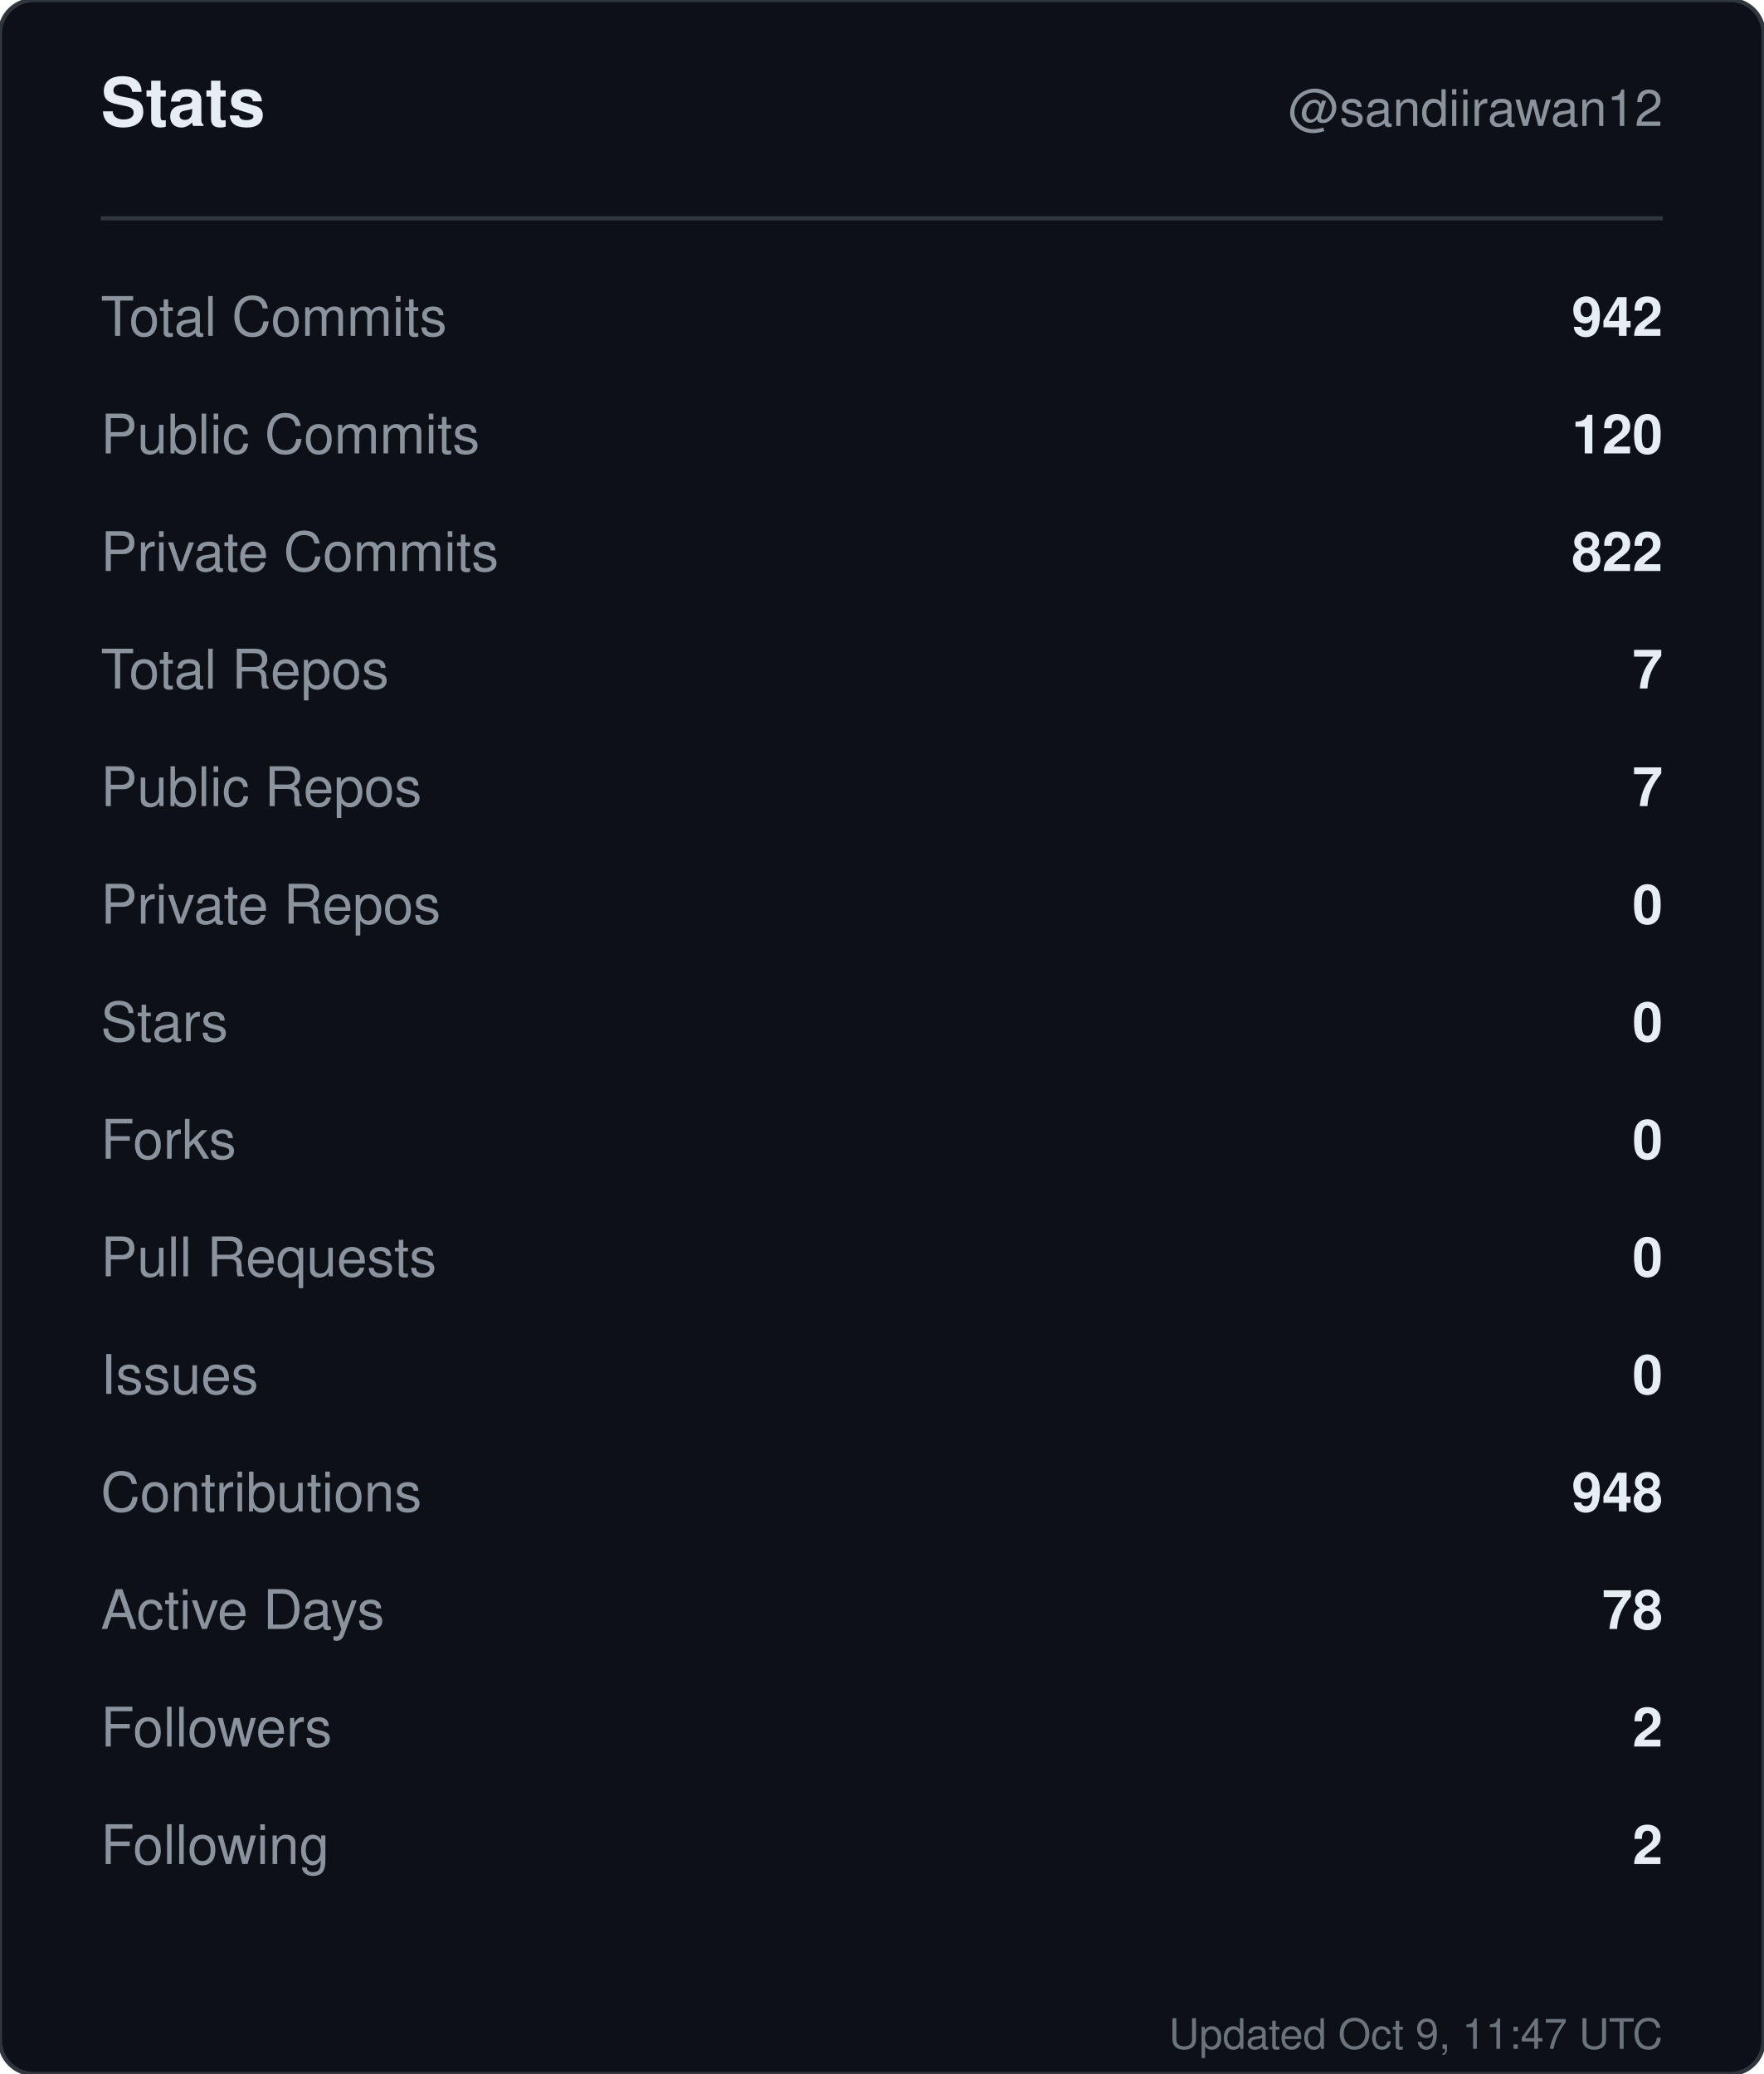
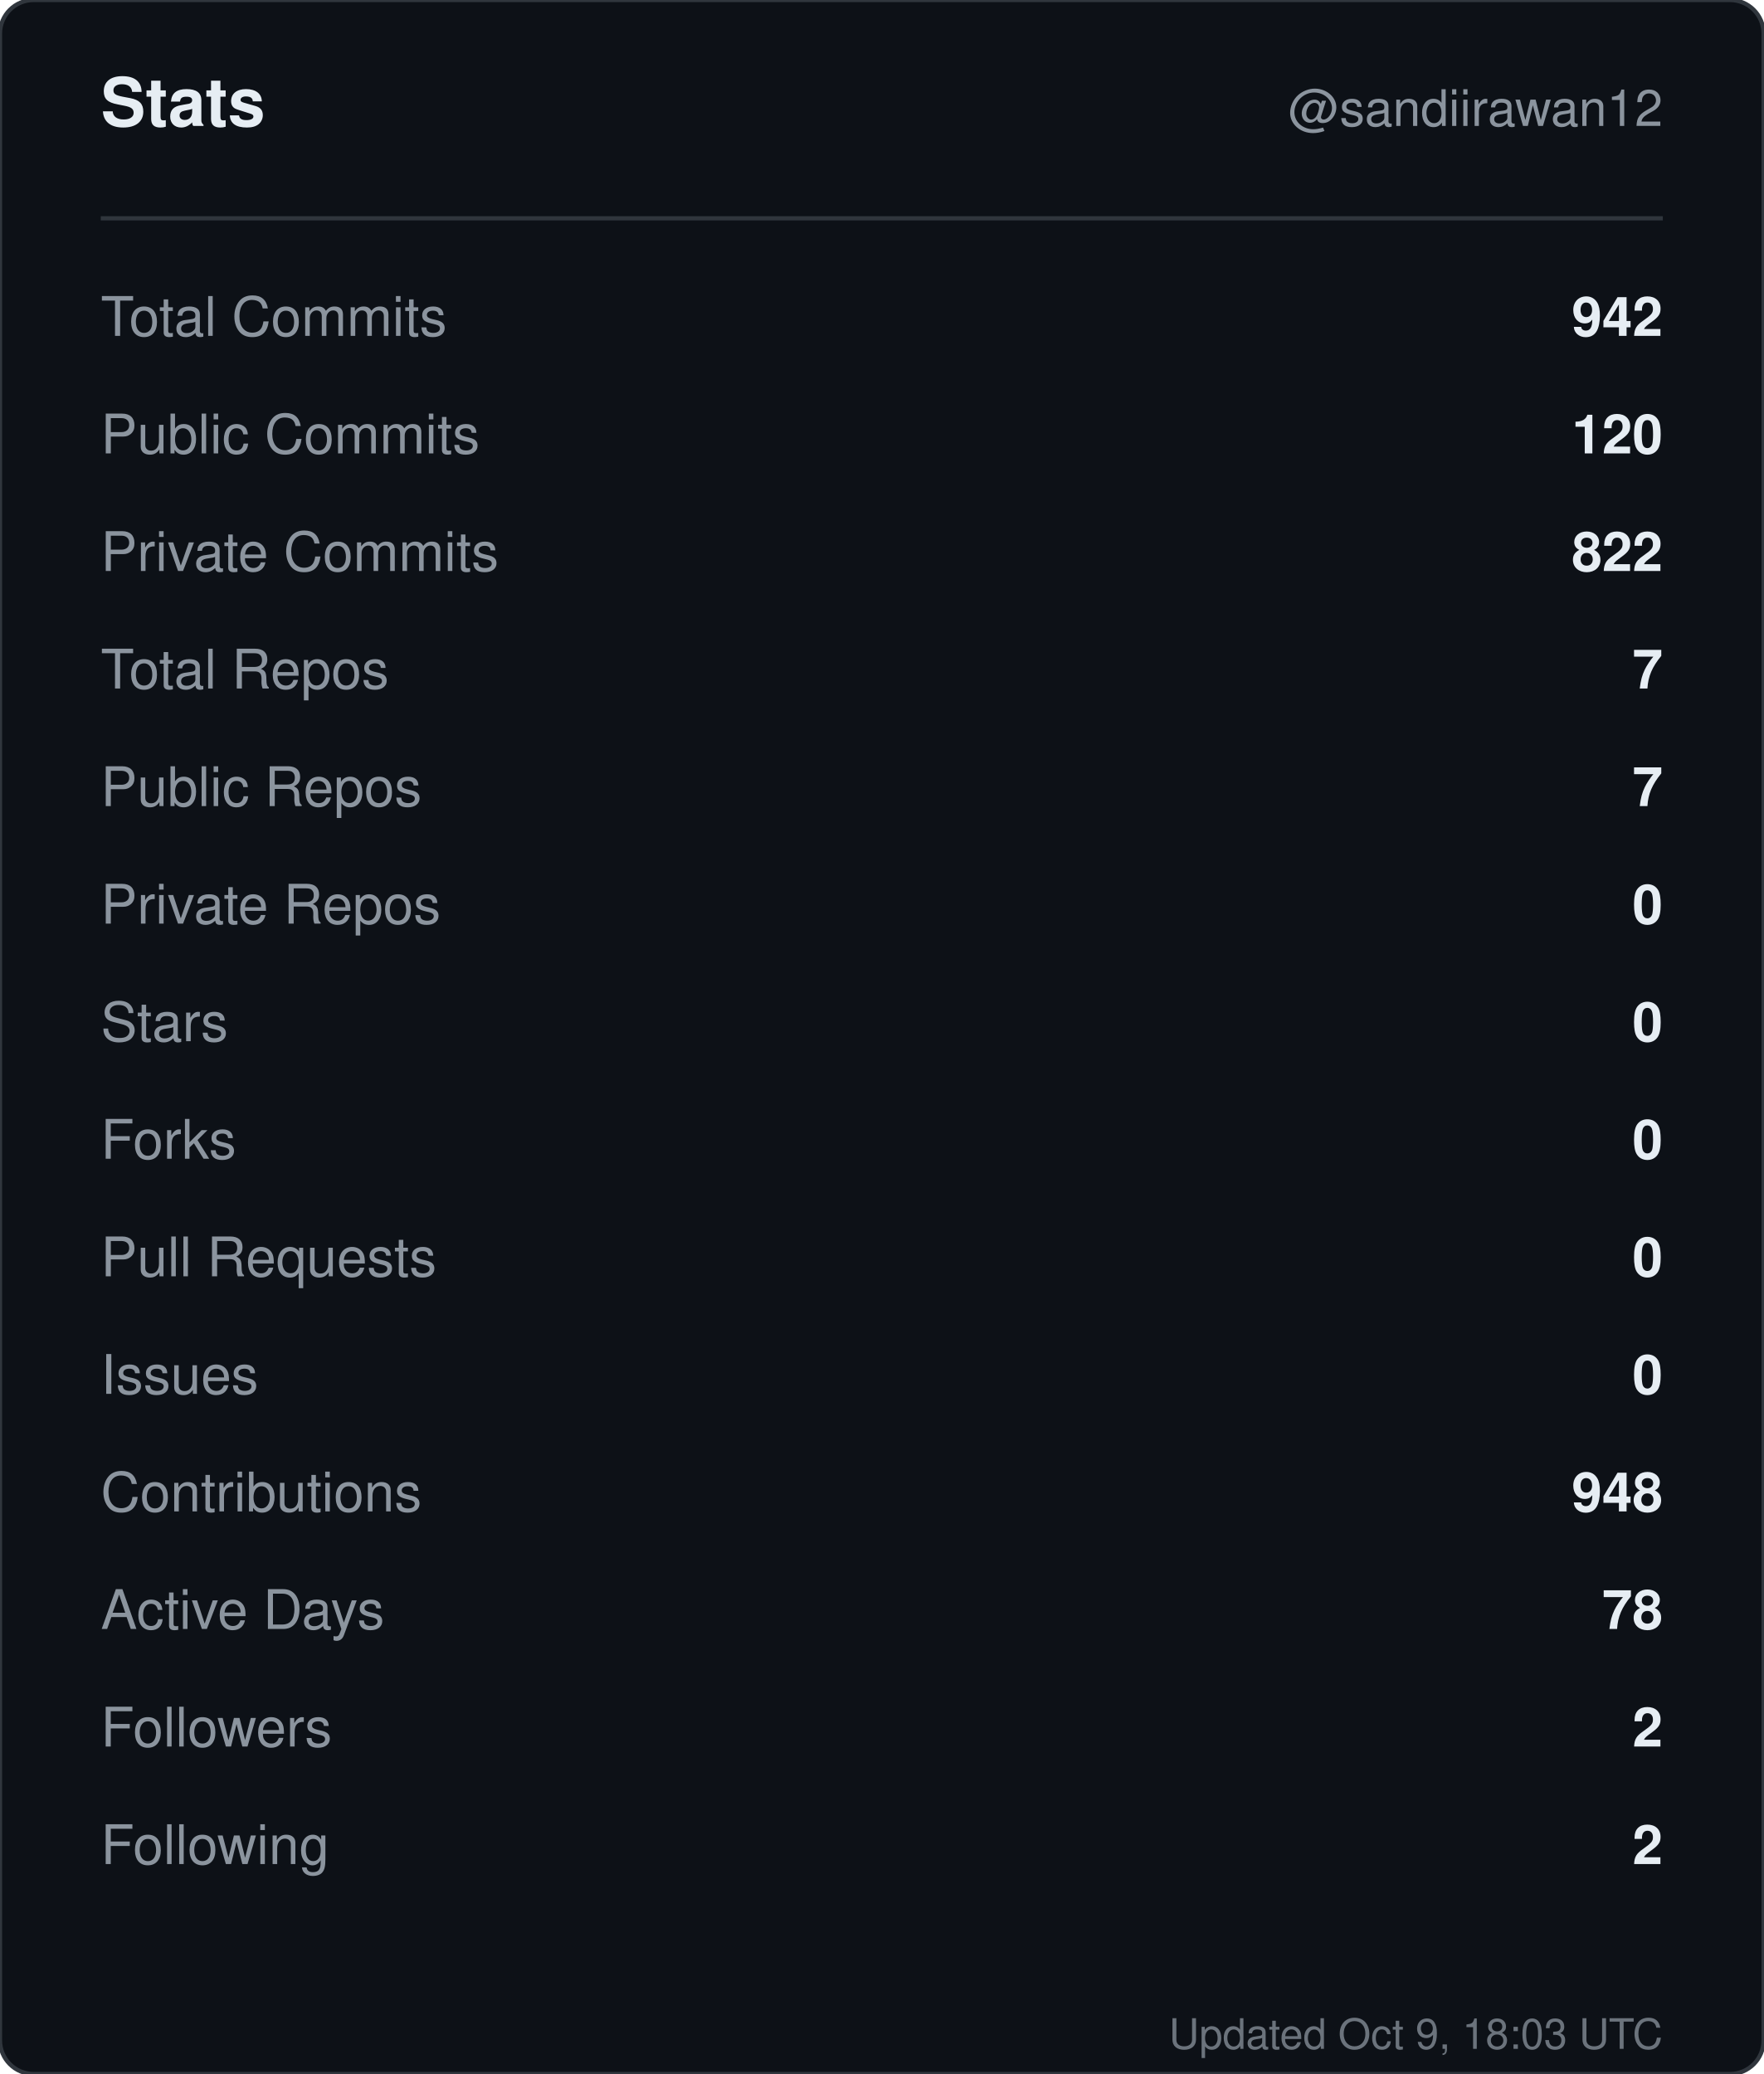
<svg xmlns="http://www.w3.org/2000/svg" width="420" height="494" viewBox="0 0 420 494" role="img" aria-label="Stats for sandiirawan12">
  <rect width="420" height="494" rx="8" fill="#0d1117" stroke="#30363d" />
  <g font-family="-apple-system, BlinkMacSystemFont, Segoe UI, Helvetica, Arial, sans-serif">
    <text x="24" y="30" fill="#e6edf3" font-size="16" font-weight="700">Stats</text>
    <text x="396" y="30" fill="#8b949e" font-size="12" text-anchor="end">@sandiirawan12</text>
    <line x1="24" y1="52" x2="396" y2="52" stroke="#30363d" />
    <text x="24" y="80" fill="#8b949e" font-size="13">Total Commits</text>
    <text x="396" y="80" fill="#e6edf3" font-size="13" font-weight="600" text-anchor="end">942</text>
    <text x="24" y="108" fill="#8b949e" font-size="13">Public Commits</text>
    <text x="396" y="108" fill="#e6edf3" font-size="13" font-weight="600" text-anchor="end">120</text>
    <text x="24" y="136" fill="#8b949e" font-size="13">Private Commits</text>
    <text x="396" y="136" fill="#e6edf3" font-size="13" font-weight="600" text-anchor="end">822</text>
    <text x="24" y="164" fill="#8b949e" font-size="13">Total Repos</text>
    <text x="396" y="164" fill="#e6edf3" font-size="13" font-weight="600" text-anchor="end">7</text>
    <text x="24" y="192" fill="#8b949e" font-size="13">Public Repos</text>
    <text x="396" y="192" fill="#e6edf3" font-size="13" font-weight="600" text-anchor="end">7</text>
    <text x="24" y="220" fill="#8b949e" font-size="13">Private Repos</text>
    <text x="396" y="220" fill="#e6edf3" font-size="13" font-weight="600" text-anchor="end">0</text>
    <text x="24" y="248" fill="#8b949e" font-size="13">Stars</text>
    <text x="396" y="248" fill="#e6edf3" font-size="13" font-weight="600" text-anchor="end">0</text>
    <text x="24" y="276" fill="#8b949e" font-size="13">Forks</text>
    <text x="396" y="276" fill="#e6edf3" font-size="13" font-weight="600" text-anchor="end">0</text>
    <text x="24" y="304" fill="#8b949e" font-size="13">Pull Requests</text>
    <text x="396" y="304" fill="#e6edf3" font-size="13" font-weight="600" text-anchor="end">0</text>
    <text x="24" y="332" fill="#8b949e" font-size="13">Issues</text>
    <text x="396" y="332" fill="#e6edf3" font-size="13" font-weight="600" text-anchor="end">0</text>
    <text x="24" y="360" fill="#8b949e" font-size="13">Contributions</text>
    <text x="396" y="360" fill="#e6edf3" font-size="13" font-weight="600" text-anchor="end">948</text>
    <text x="24" y="388" fill="#8b949e" font-size="13">Active Days</text>
    <text x="396" y="388" fill="#e6edf3" font-size="13" font-weight="600" text-anchor="end">78</text>
    <text x="24" y="416" fill="#8b949e" font-size="13">Followers</text>
    <text x="396" y="416" fill="#e6edf3" font-size="13" font-weight="600" text-anchor="end">2</text>
    <text x="24" y="444" fill="#8b949e" font-size="13">Following</text>
    <text x="396" y="444" fill="#e6edf3" font-size="13" font-weight="600" text-anchor="end">2</text>
-     <text x="396" y="488" fill="#8b949e" font-size="10" text-anchor="end" opacity="0.75">Updated Oct 9, 11:47 UTC</text>
+     <text x="396" y="488" fill="#8b949e" font-size="10" text-anchor="end" opacity="0.75">Updated Oct 9, 18:03 UTC</text>
  </g>
</svg>
